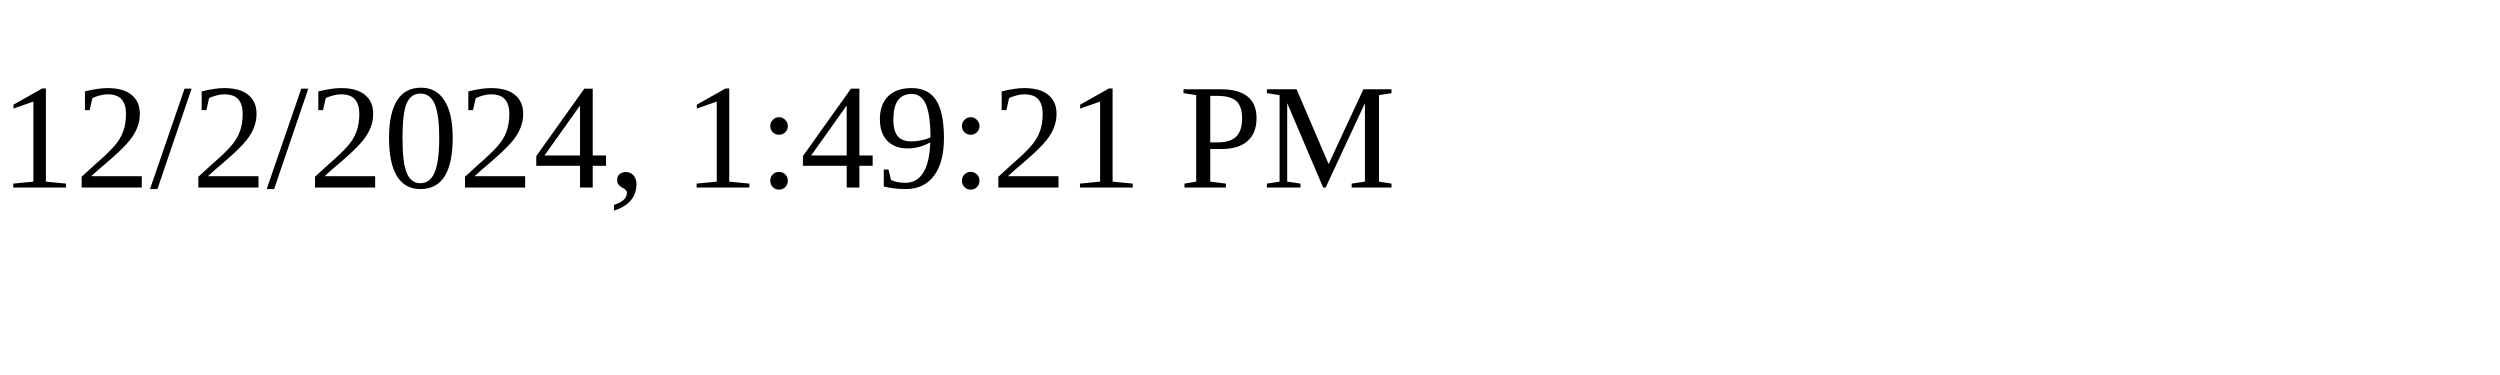
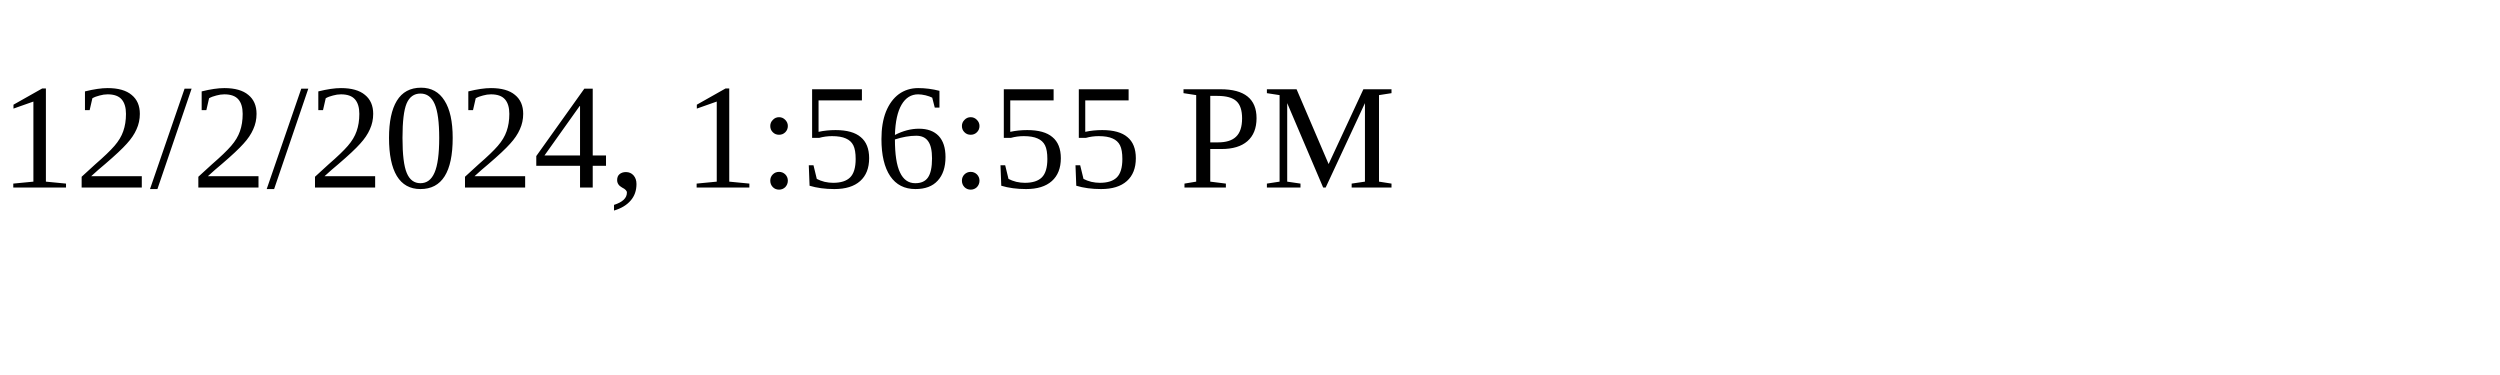
<svg xmlns="http://www.w3.org/2000/svg" height="30" width="200">
-   <text x="0" y="15">12/2/2024, 1:49:21 PM</text>
+   <text x="0" y="15">12/2/2024, 1:56:55 PM</text>
</svg>
